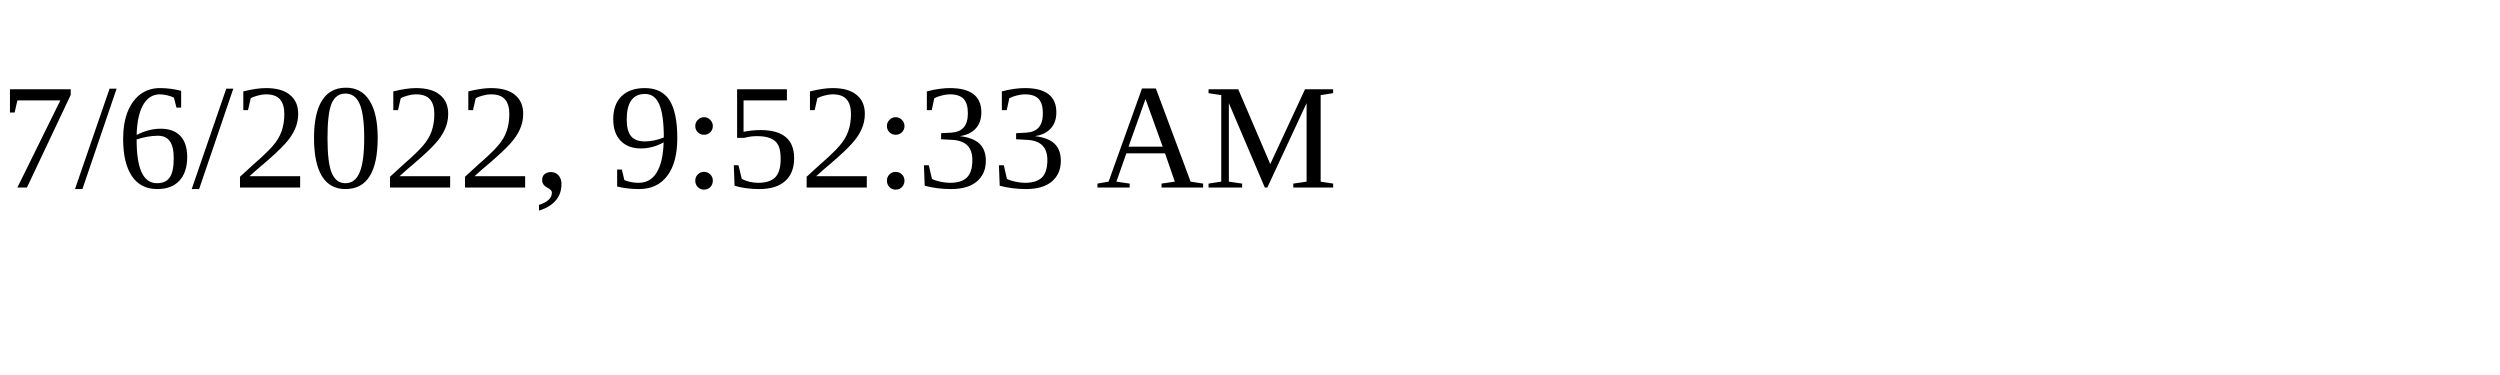
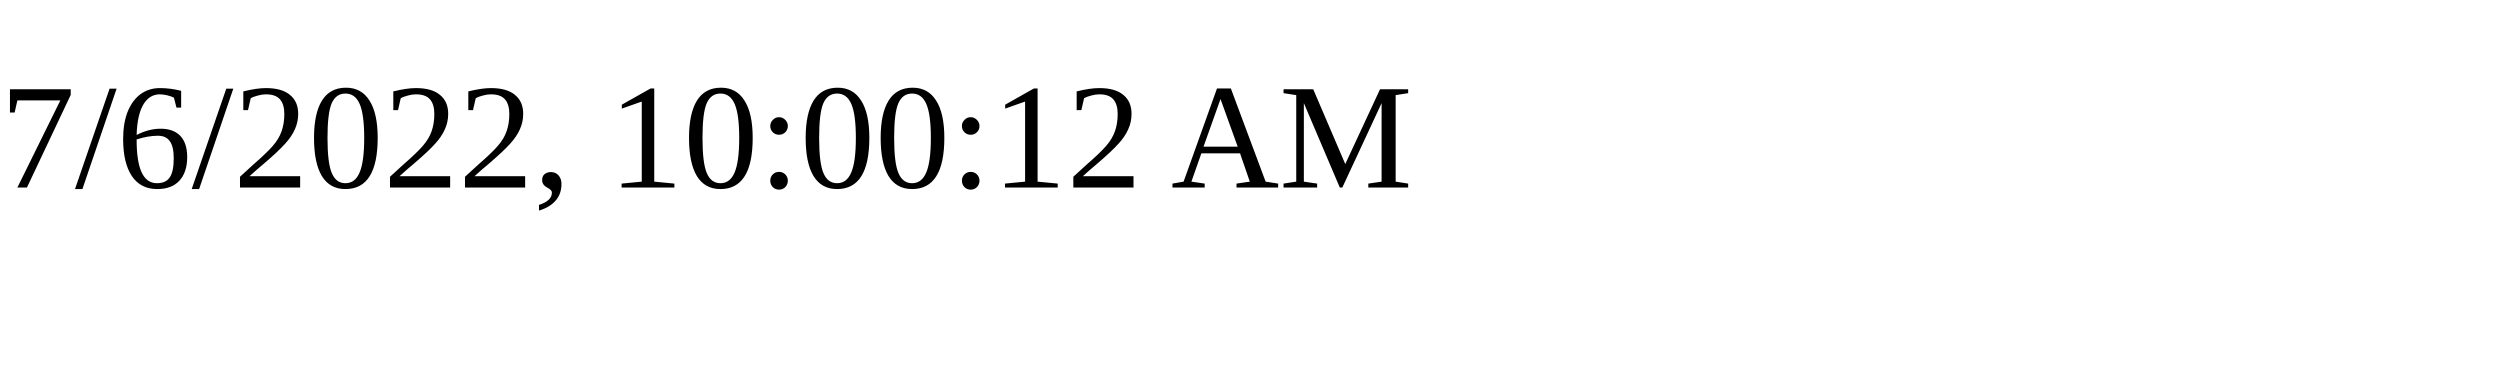
<svg xmlns="http://www.w3.org/2000/svg" height="30" width="200">
-   <text x="0" y="15">7/6/2022, 9:52:33 AM</text>
+   <text x="0" y="15">7/6/2022, 10:00:12 AM</text>
</svg>
